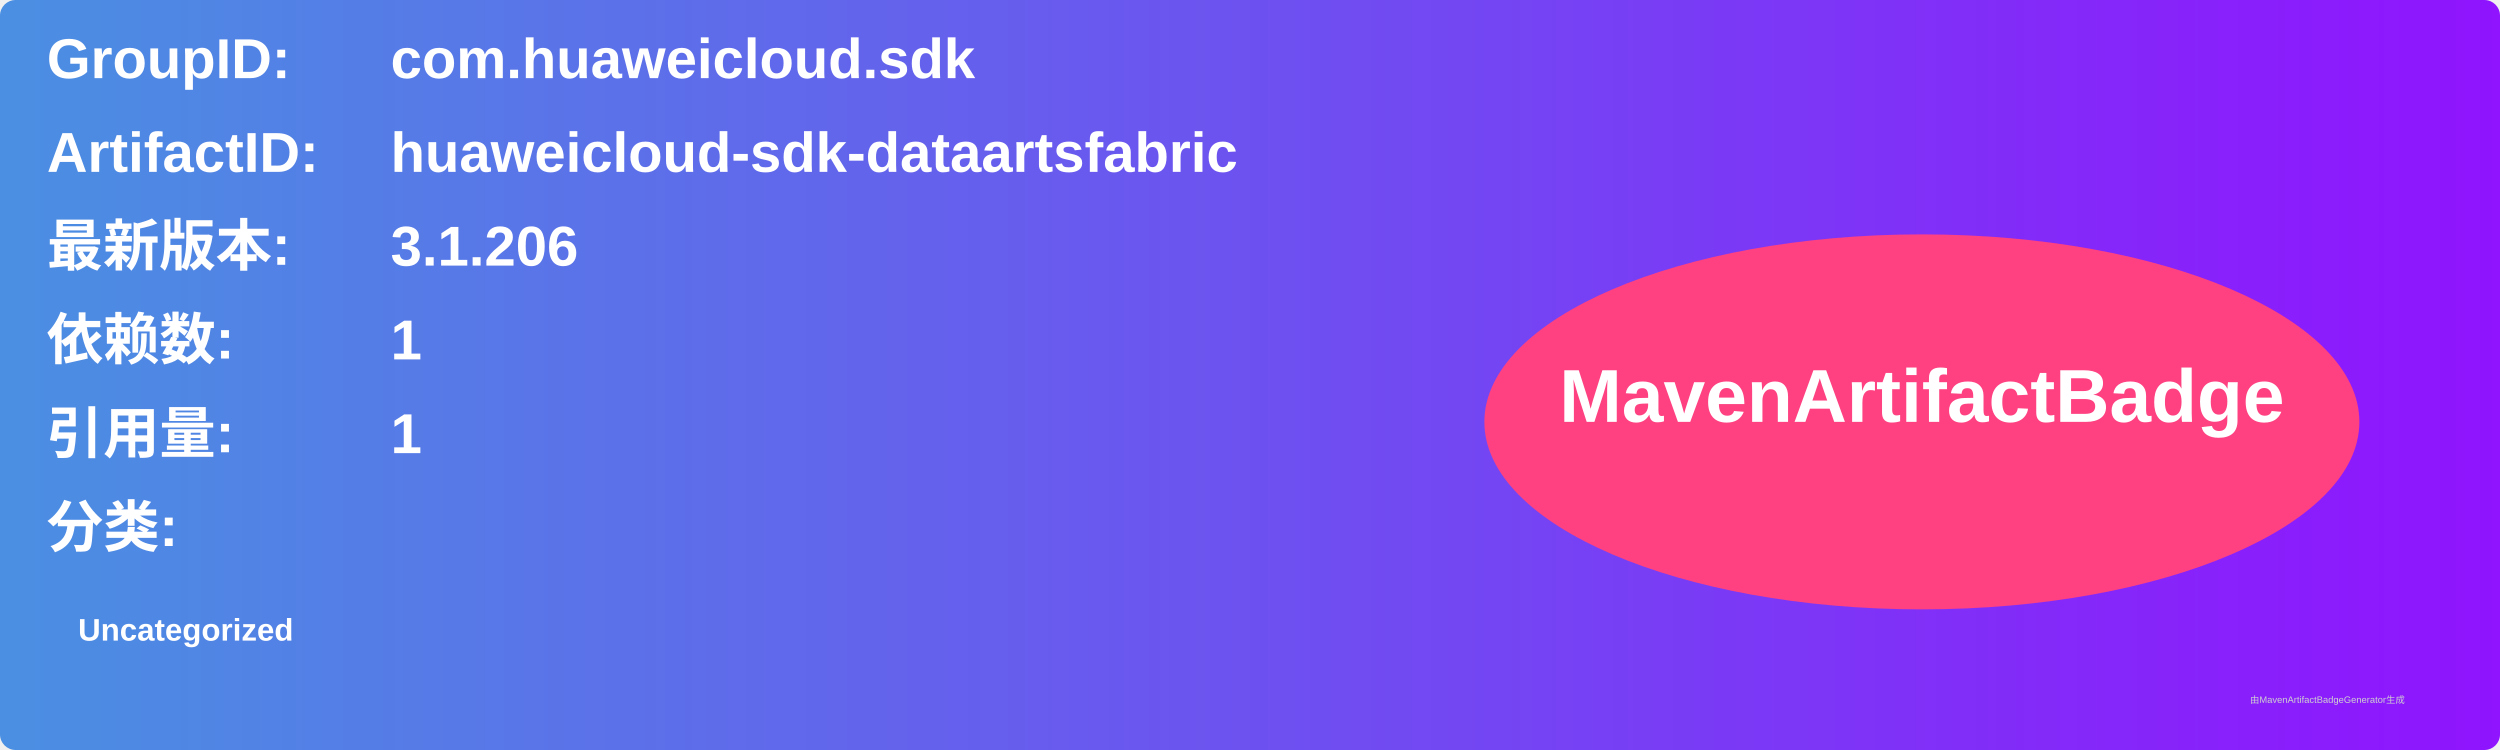
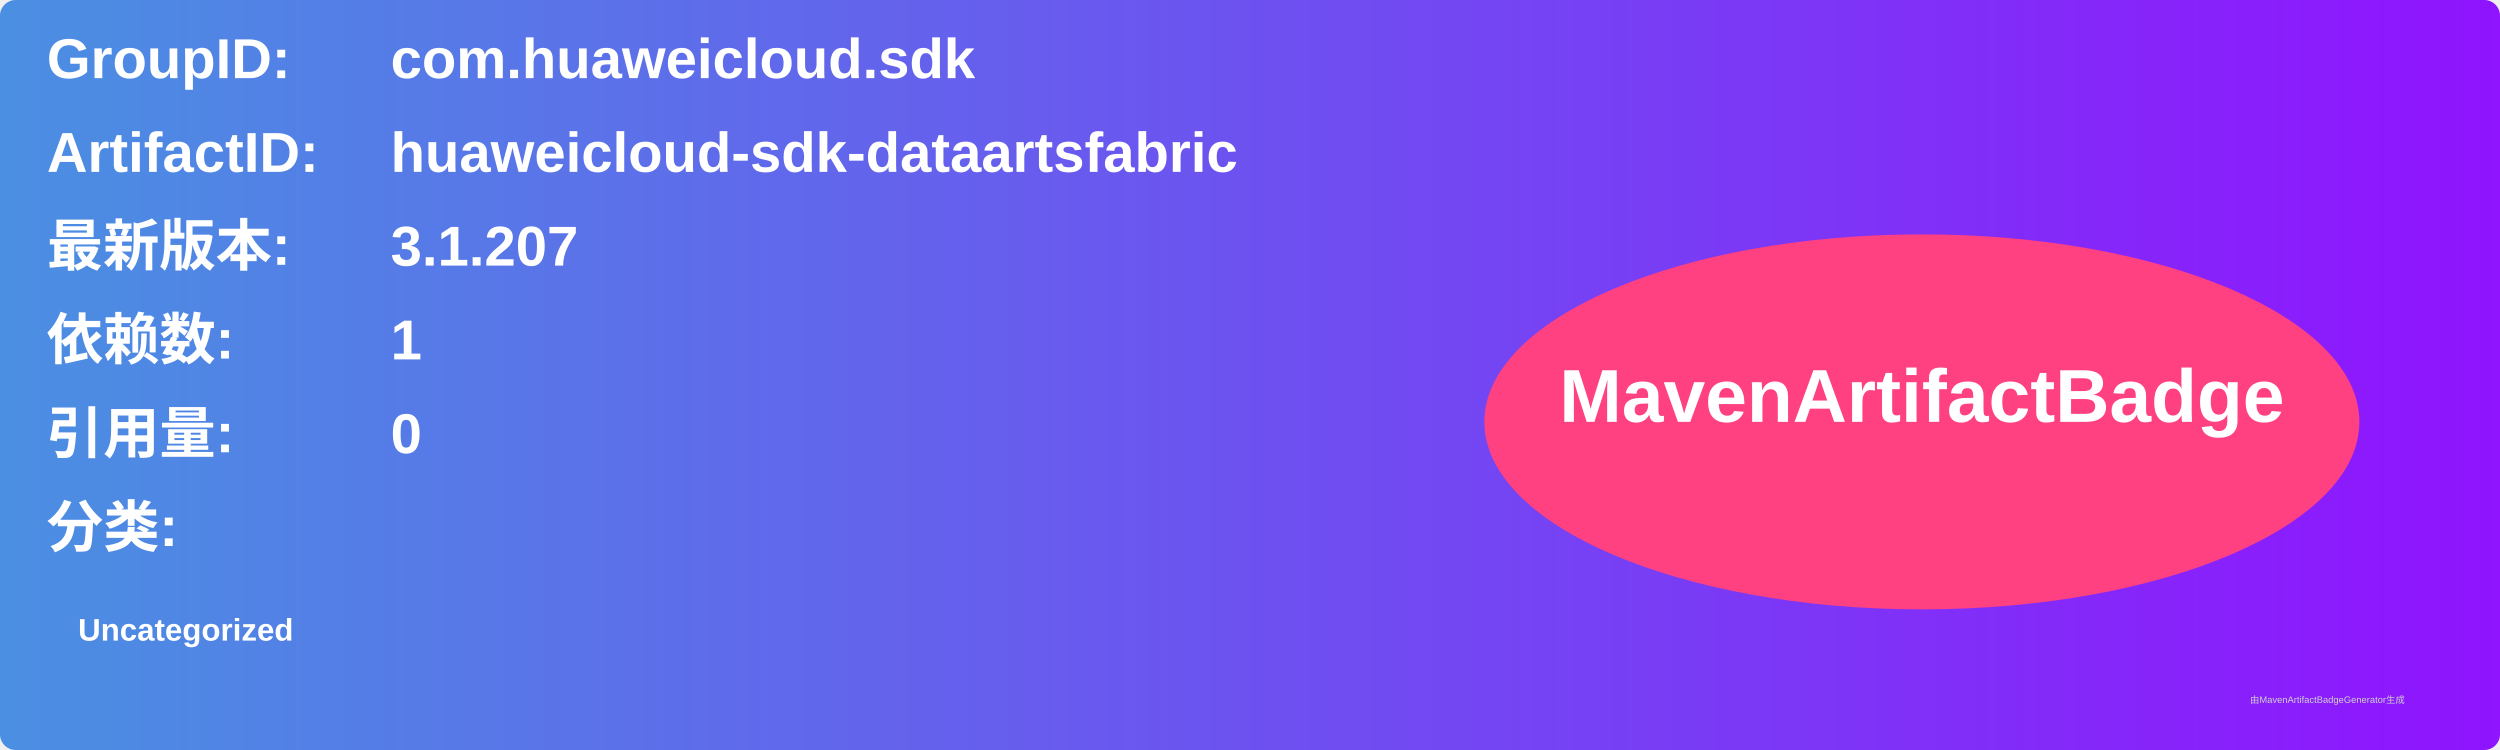
<svg xmlns="http://www.w3.org/2000/svg" width="800" height="240" viewBox="0 0 800 240">
  <linearGradient id="grad" x1="0%" y1="0%" x2="100%" y2="0%">
    <stop offset="0%" stop-color="#4a90e2" />
    <stop offset="100%" stop-color="#9013fe" />
  </linearGradient>
  <rect width="100%" height="100%" rx="5" ry="5" fill="url(#grad)" />
  <g transform="translate(15, 15)">
    <text x="0" y="10" font-family="Arial" font-size="18" fill="white" font-weight="bold" width="260">GroupID:</text>
    <text x="110" y="10" font-family="Arial" font-size="18" fill="white" font-weight="bold" width="460">com.huaweicloud.sdk</text>
    <text x="0" y="40" font-family="Arial" font-size="18" fill="white" font-weight="bold" width="260">ArtifactID:</text>
    <text x="110" y="40" font-family="Arial" font-size="18" fill="white" font-weight="bold" width="460">huaweicloud-sdk-dataartsfabric</text>
    <text x="0" y="70" font-family="Arial" font-size="18" fill="white" font-weight="bold">最新版本:</text>
    <text x="110" y="70" font-family="Arial" font-size="18" fill="white" font-weight="bold">
-       <tspan font-weight="bold">3.1.206</tspan>
+       <tspan font-weight="bold">3.1.207</tspan>
    </text>
    <text x="0" y="100" font-family="Arial" font-size="18" fill="white" font-weight="bold">依赖数: </text>
    <text x="110" y="100" font-family="Arial" font-size="18" fill="white">
      <tspan font-weight="bold">1</tspan>
    </text>
    <text x="0" y="130" font-family="Arial" font-size="18" fill="white" font-weight="bold">引用量: </text>
    <text x="110" y="130" font-family="Arial" font-size="18" fill="white">
-       <tspan font-weight="bold">1</tspan>
+       <tspan font-weight="bold">0</tspan>
    </text>
    <text x="0" y="160" font-family="Arial" font-size="18" fill="white" font-weight="bold">分类:</text>
    <text x="10" y="190" font-family="Arial" font-size="10" fill="white">
      <tspan font-weight="bold">Uncategorized</tspan>
    </text>
    <ellipse cx="600" cy="120" rx="140" ry="60" fill="#ff4081" />
    <text x="600" y="120" text-anchor="middle" font-family="Arial" font-size="24" fill="white" font-weight="bold">MavenArtifactBadge</text>
  </g>
  <text x="720" y="225" font-family="Arial" font-size="3" fill="#d0d0d0">由MavenArtifactBadgeGenerator生成</text>
</svg>
